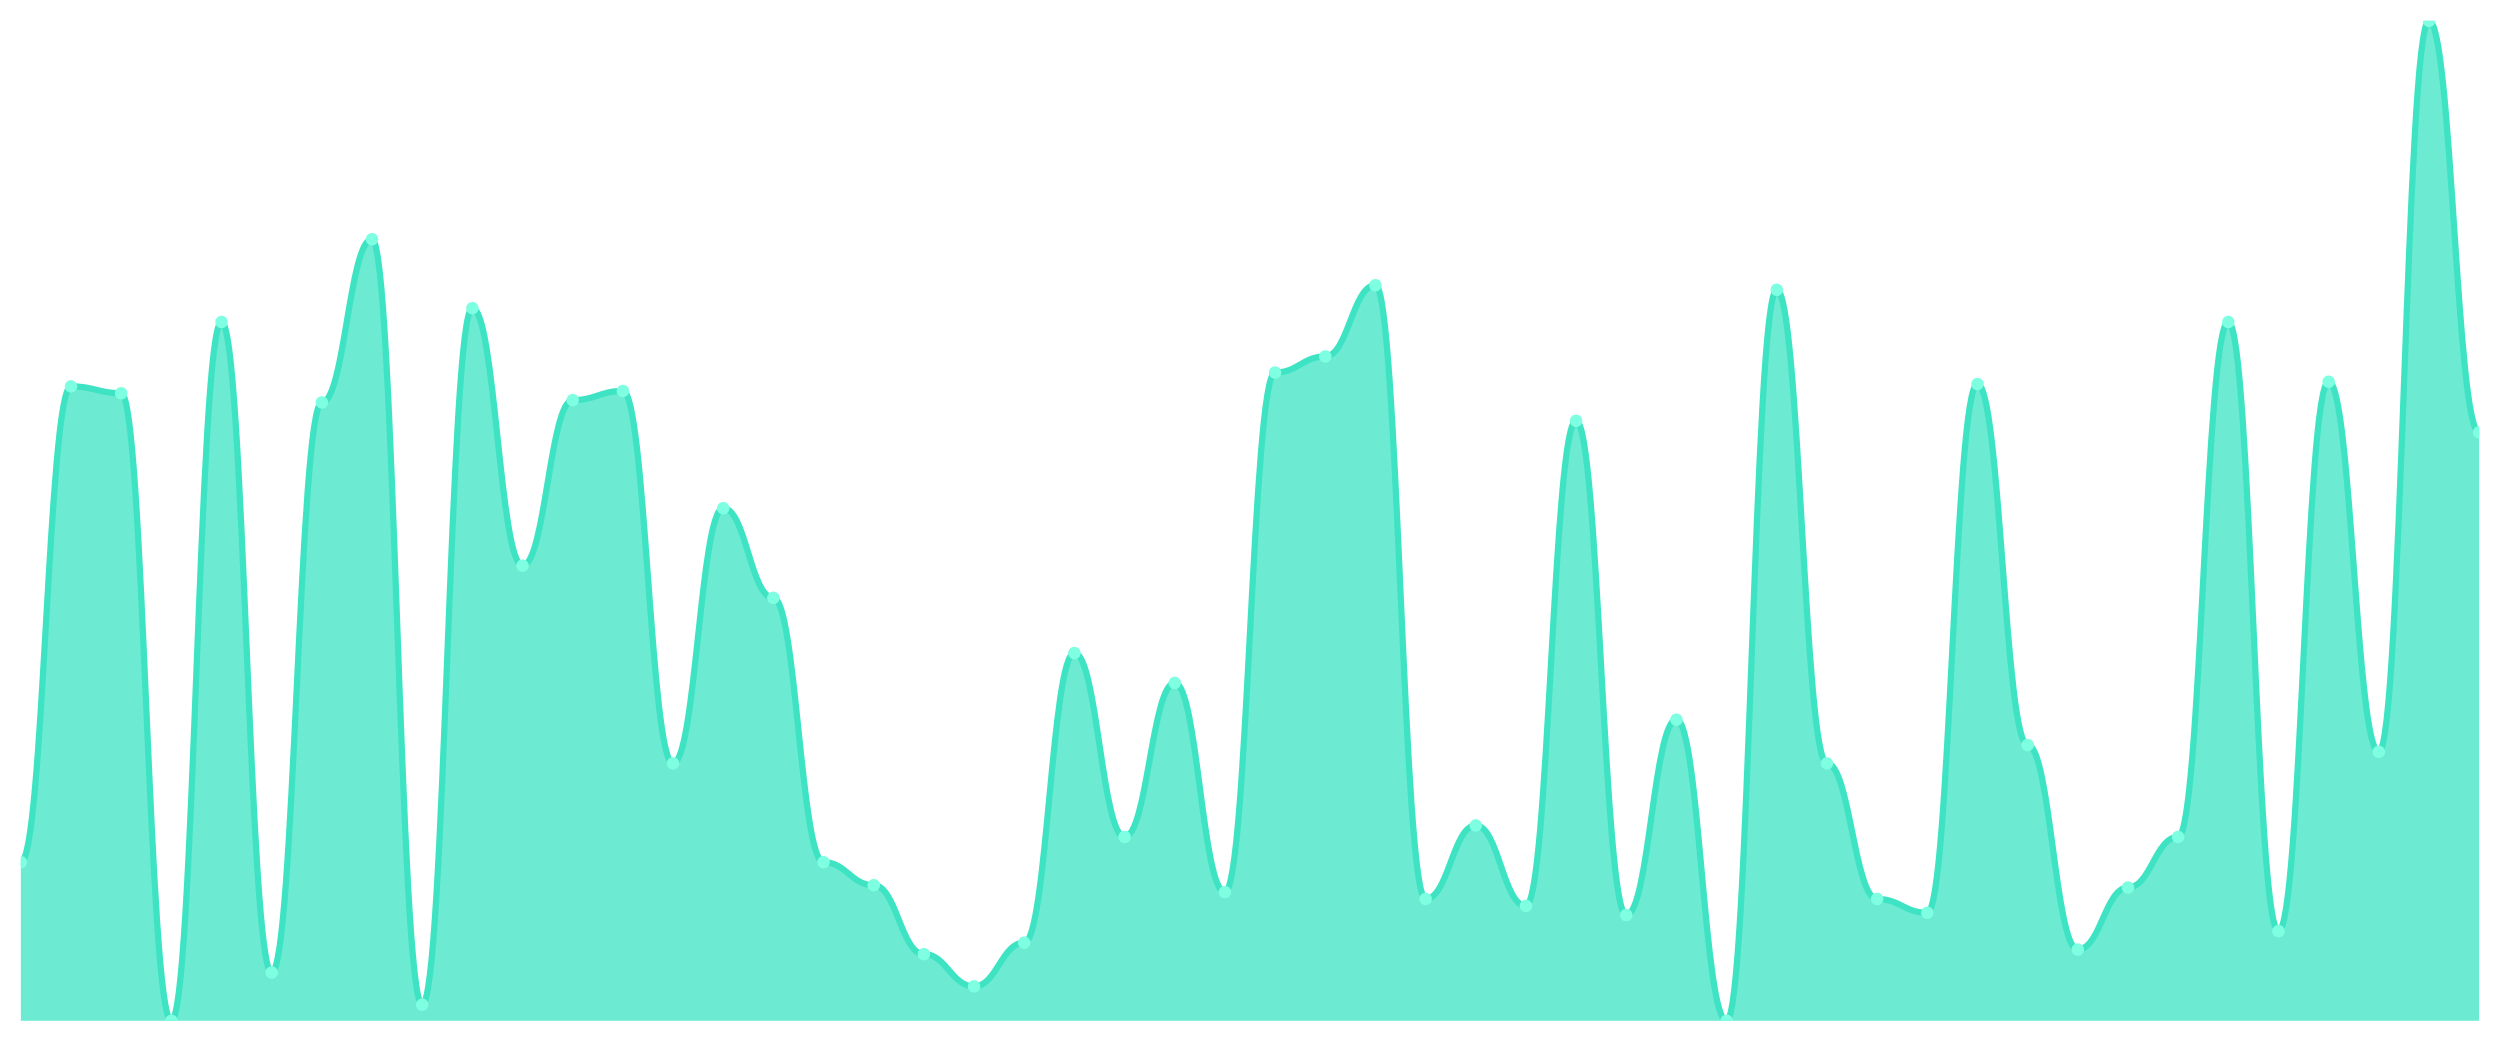
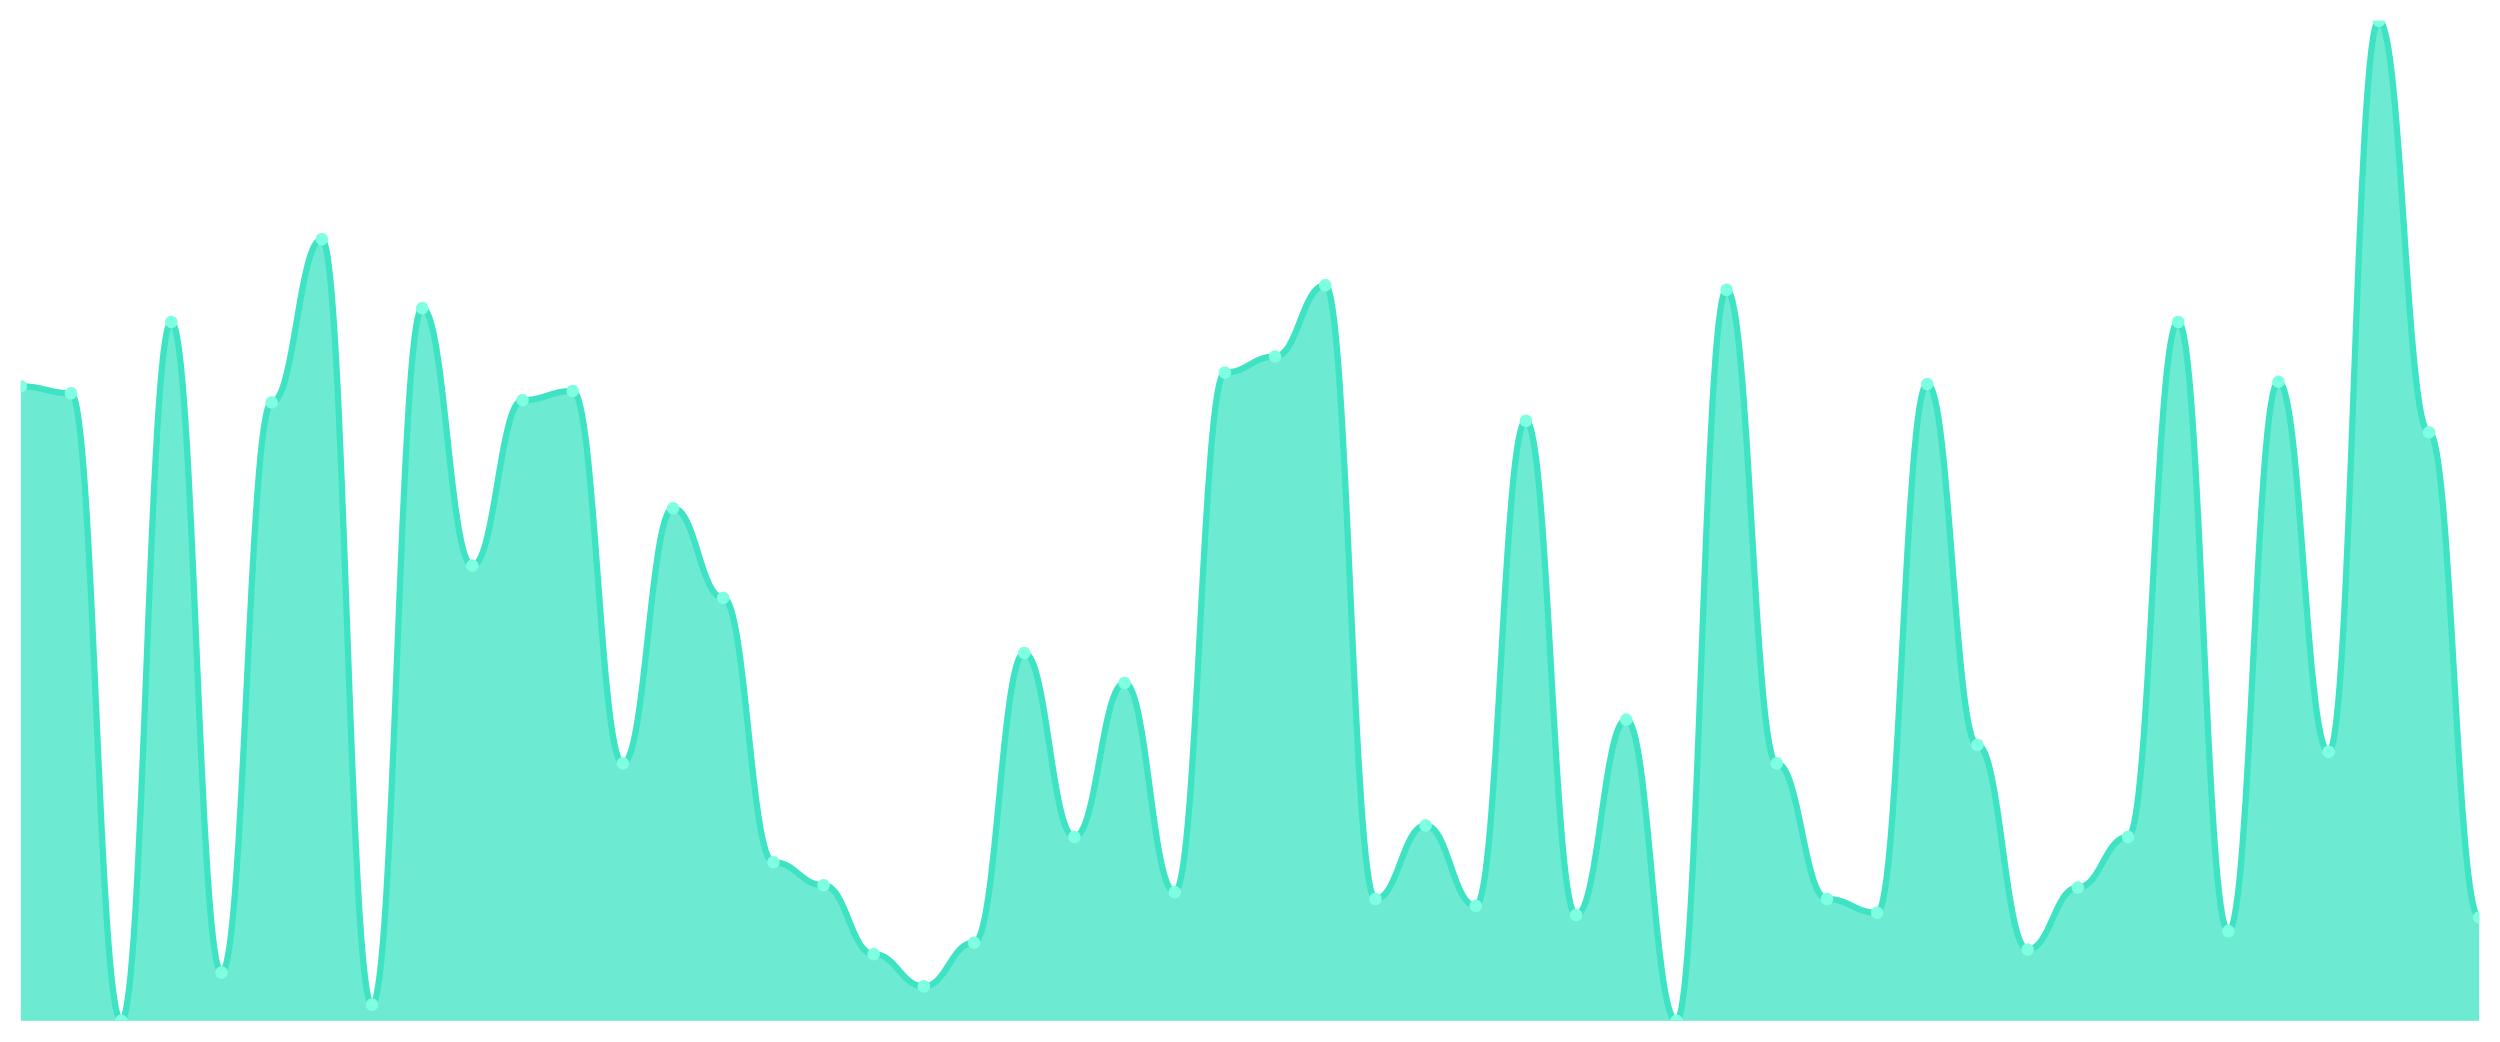
<svg xmlns="http://www.w3.org/2000/svg" viewBox="0 0 1200 500" width="1200" height="500">
  <defs>
    <clipPath id="c">
      <rect x="10" y="10" width="1180" height="480" />
    </clipPath>
  </defs>
  <rect width="1200" height="500" fill="none" />
  <g clip-path="url(#c)">
-     <path d="M 10,490 L 10,413.862 C 20.837,413.862 23.245,185.448 34.082,185.448 C 44.918,185.448 47.327,188.759 58.163,188.759 C 69,188.759 71.408,490 82.245,490 C 93.082,490 95.49,154.552 106.327,154.552 C 117.163,154.552 119.571,466.828 130.408,466.828 C 141.245,466.828 143.653,193.172 154.49,193.172 C 165.327,193.172 167.735,114.828 178.571,114.828 C 189.408,114.828 191.816,482.276 202.653,482.276 C 213.49,482.276 215.898,147.931 226.735,147.931 C 237.571,147.931 239.98,271.517 250.816,271.517 C 261.653,271.517 264.061,192.069 274.898,192.069 C 285.735,192.069 288.143,187.655 298.98,187.655 C 309.816,187.655 312.224,366.414 323.061,366.414 C 333.898,366.414 336.306,243.931 347.143,243.931 C 357.98,243.931 360.388,286.966 371.224,286.966 C 382.061,286.966 384.469,413.862 395.306,413.862 C 406.143,413.862 408.551,424.897 419.388,424.897 C 430.224,424.897 432.633,458 443.469,458 C 454.306,458 456.714,473.448 467.551,473.448 C 478.388,473.448 480.796,452.483 491.633,452.483 C 502.469,452.483 504.878,313.448 515.714,313.448 C 526.551,313.448 528.959,401.724 539.796,401.724 C 550.633,401.724 553.041,327.793 563.878,327.793 C 574.714,327.793 577.122,428.207 587.959,428.207 C 598.796,428.207 601.204,178.828 612.041,178.828 C 622.878,178.828 625.286,171.103 636.122,171.103 C 646.959,171.103 649.367,136.897 660.204,136.897 C 671.041,136.897 673.449,431.517 684.286,431.517 C 695.122,431.517 697.531,396.207 708.367,396.207 C 719.204,396.207 721.612,434.828 732.449,434.828 C 743.286,434.828 745.694,202 756.531,202 C 767.367,202 769.776,439.241 780.612,439.241 C 791.449,439.241 793.857,345.448 804.694,345.448 C 815.531,345.448 817.939,490 828.776,490 C 839.612,490 842.02,139.103 852.857,139.103 C 863.694,139.103 866.102,366.414 876.939,366.414 C 887.776,366.414 890.184,431.517 901.02,431.517 C 911.857,431.517 914.265,438.138 925.102,438.138 C 935.939,438.138 938.347,184.345 949.184,184.345 C 960.02,184.345 962.429,357.586 973.265,357.586 C 984.102,357.586 986.51,455.793 997.347,455.793 C 1008.184,455.793 1010.592,426 1021.429,426 C 1032.265,426 1034.673,401.724 1045.51,401.724 C 1056.347,401.724 1058.755,154.552 1069.592,154.552 C 1080.429,154.552 1082.837,446.966 1093.673,446.966 C 1104.51,446.966 1106.918,183.241 1117.755,183.241 C 1128.592,183.241 1131,360.897 1141.837,360.897 C 1152.673,360.897 1155.082,10 1165.918,10 C 1176.755,10 1179.163,207.517 1190,207.517 L 1190,490 Z" fill="rgba(61,227,195,0.75)" />
-     <path d="M 10,413.862 C 20.837,413.862 23.245,185.448 34.082,185.448 C 44.918,185.448 47.327,188.759 58.163,188.759 C 69,188.759 71.408,490 82.245,490 C 93.082,490 95.49,154.552 106.327,154.552 C 117.163,154.552 119.571,466.828 130.408,466.828 C 141.245,466.828 143.653,193.172 154.49,193.172 C 165.327,193.172 167.735,114.828 178.571,114.828 C 189.408,114.828 191.816,482.276 202.653,482.276 C 213.49,482.276 215.898,147.931 226.735,147.931 C 237.571,147.931 239.98,271.517 250.816,271.517 C 261.653,271.517 264.061,192.069 274.898,192.069 C 285.735,192.069 288.143,187.655 298.98,187.655 C 309.816,187.655 312.224,366.414 323.061,366.414 C 333.898,366.414 336.306,243.931 347.143,243.931 C 357.98,243.931 360.388,286.966 371.224,286.966 C 382.061,286.966 384.469,413.862 395.306,413.862 C 406.143,413.862 408.551,424.897 419.388,424.897 C 430.224,424.897 432.633,458 443.469,458 C 454.306,458 456.714,473.448 467.551,473.448 C 478.388,473.448 480.796,452.483 491.633,452.483 C 502.469,452.483 504.878,313.448 515.714,313.448 C 526.551,313.448 528.959,401.724 539.796,401.724 C 550.633,401.724 553.041,327.793 563.878,327.793 C 574.714,327.793 577.122,428.207 587.959,428.207 C 598.796,428.207 601.204,178.828 612.041,178.828 C 622.878,178.828 625.286,171.103 636.122,171.103 C 646.959,171.103 649.367,136.897 660.204,136.897 C 671.041,136.897 673.449,431.517 684.286,431.517 C 695.122,431.517 697.531,396.207 708.367,396.207 C 719.204,396.207 721.612,434.828 732.449,434.828 C 743.286,434.828 745.694,202 756.531,202 C 767.367,202 769.776,439.241 780.612,439.241 C 791.449,439.241 793.857,345.448 804.694,345.448 C 815.531,345.448 817.939,490 828.776,490 C 839.612,490 842.02,139.103 852.857,139.103 C 863.694,139.103 866.102,366.414 876.939,366.414 C 887.776,366.414 890.184,431.517 901.02,431.517 C 911.857,431.517 914.265,438.138 925.102,438.138 C 935.939,438.138 938.347,184.345 949.184,184.345 C 960.02,184.345 962.429,357.586 973.265,357.586 C 984.102,357.586 986.51,455.793 997.347,455.793 C 1008.184,455.793 1010.592,426 1021.429,426 C 1032.265,426 1034.673,401.724 1045.51,401.724 C 1056.347,401.724 1058.755,154.552 1069.592,154.552 C 1080.429,154.552 1082.837,446.966 1093.673,446.966 C 1104.51,446.966 1106.918,183.241 1117.755,183.241 C 1128.592,183.241 1131,360.897 1141.837,360.897 C 1152.673,360.897 1155.082,10 1165.918,10 C 1176.755,10 1179.163,207.517 1190,207.517" fill="none" stroke="#3de3c3" stroke-width="3" stroke-linecap="round" stroke-linejoin="round" />
-     <circle cx="10" cy="413.862" r="3" fill="#7fffe1" />
-     <circle cx="34.082" cy="185.448" r="3" fill="#7fffe1" />
-     <circle cx="58.163" cy="188.759" r="3" fill="#7fffe1" />
-     <circle cx="82.245" cy="490" r="3" fill="#7fffe1" />
-     <circle cx="106.327" cy="154.552" r="3" fill="#7fffe1" />
-     <circle cx="130.408" cy="466.828" r="3" fill="#7fffe1" />
-     <circle cx="154.49" cy="193.172" r="3" fill="#7fffe1" />
-     <circle cx="178.571" cy="114.828" r="3" fill="#7fffe1" />
-     <circle cx="202.653" cy="482.276" r="3" fill="#7fffe1" />
-     <circle cx="226.735" cy="147.931" r="3" fill="#7fffe1" />
-     <circle cx="250.816" cy="271.517" r="3" fill="#7fffe1" />
-     <circle cx="274.898" cy="192.069" r="3" fill="#7fffe1" />
-     <circle cx="298.98" cy="187.655" r="3" fill="#7fffe1" />
-     <circle cx="323.061" cy="366.414" r="3" fill="#7fffe1" />
-     <circle cx="347.143" cy="243.931" r="3" fill="#7fffe1" />
-     <circle cx="371.224" cy="286.966" r="3" fill="#7fffe1" />
-     <circle cx="395.306" cy="413.862" r="3" fill="#7fffe1" />
-     <circle cx="419.388" cy="424.897" r="3" fill="#7fffe1" />
-     <circle cx="443.469" cy="458" r="3" fill="#7fffe1" />
-     <circle cx="467.551" cy="473.448" r="3" fill="#7fffe1" />
-     <circle cx="491.633" cy="452.483" r="3" fill="#7fffe1" />
-     <circle cx="515.714" cy="313.448" r="3" fill="#7fffe1" />
-     <circle cx="539.796" cy="401.724" r="3" fill="#7fffe1" />
-     <circle cx="563.878" cy="327.793" r="3" fill="#7fffe1" />
-     <circle cx="587.959" cy="428.207" r="3" fill="#7fffe1" />
-     <circle cx="612.041" cy="178.828" r="3" fill="#7fffe1" />
-     <circle cx="636.122" cy="171.103" r="3" fill="#7fffe1" />
-     <circle cx="660.204" cy="136.897" r="3" fill="#7fffe1" />
-     <circle cx="684.286" cy="431.517" r="3" fill="#7fffe1" />
-     <circle cx="708.367" cy="396.207" r="3" fill="#7fffe1" />
-     <circle cx="732.449" cy="434.828" r="3" fill="#7fffe1" />
-     <circle cx="756.531" cy="202" r="3" fill="#7fffe1" />
-     <circle cx="780.612" cy="439.241" r="3" fill="#7fffe1" />
-     <circle cx="804.694" cy="345.448" r="3" fill="#7fffe1" />
-     <circle cx="828.776" cy="490" r="3" fill="#7fffe1" />
-     <circle cx="852.857" cy="139.103" r="3" fill="#7fffe1" />
-     <circle cx="876.939" cy="366.414" r="3" fill="#7fffe1" />
-     <circle cx="901.02" cy="431.517" r="3" fill="#7fffe1" />
-     <circle cx="925.102" cy="438.138" r="3" fill="#7fffe1" />
-     <circle cx="949.184" cy="184.345" r="3" fill="#7fffe1" />
-     <circle cx="973.265" cy="357.586" r="3" fill="#7fffe1" />
-     <circle cx="997.347" cy="455.793" r="3" fill="#7fffe1" />
-     <circle cx="1021.429" cy="426" r="3" fill="#7fffe1" />
-     <circle cx="1045.51" cy="401.724" r="3" fill="#7fffe1" />
-     <circle cx="1069.592" cy="154.552" r="3" fill="#7fffe1" />
-     <circle cx="1093.673" cy="446.966" r="3" fill="#7fffe1" />
-     <circle cx="1117.755" cy="183.241" r="3" fill="#7fffe1" />
-     <circle cx="1141.837" cy="360.897" r="3" fill="#7fffe1" />
-     <circle cx="1165.918" cy="10" r="3" fill="#7fffe1" />
-     <circle cx="1190" cy="207.517" r="3" fill="#7fffe1" />
+     <path d="M 10,490 L 10,185.448 C 20.837,185.448 23.245,188.759 34.082,188.759 C 44.918,188.759 47.327,490 58.163,490 C 69,490 71.408,154.552 82.245,154.552 C 93.082,154.552 95.49,466.828 106.327,466.828 C 117.163,466.828 119.571,193.172 130.408,193.172 C 141.245,193.172 143.653,114.828 154.49,114.828 C 165.327,114.828 167.735,482.276 178.571,482.276 C 189.408,482.276 191.816,147.931 202.653,147.931 C 213.49,147.931 215.898,271.517 226.735,271.517 C 237.571,271.517 239.98,192.069 250.816,192.069 C 261.653,192.069 264.061,187.655 274.898,187.655 C 285.735,187.655 288.143,366.414 298.98,366.414 C 309.816,366.414 312.224,243.931 323.061,243.931 C 333.898,243.931 336.306,286.966 347.143,286.966 C 357.98,286.966 360.388,413.862 371.224,413.862 C 382.061,413.862 384.469,424.897 395.306,424.897 C 406.143,424.897 408.551,458 419.388,458 C 430.224,458 432.633,473.448 443.469,473.448 C 454.306,473.448 456.714,452.483 467.551,452.483 C 478.388,452.483 480.796,313.448 491.633,313.448 C 502.469,313.448 504.878,401.724 515.714,401.724 C 526.551,401.724 528.959,327.793 539.796,327.793 C 550.633,327.793 553.041,428.207 563.878,428.207 C 574.714,428.207 577.122,178.828 587.959,178.828 C 598.796,178.828 601.204,171.103 612.041,171.103 C 622.878,171.103 625.286,136.897 636.122,136.897 C 646.959,136.897 649.367,431.517 660.204,431.517 C 671.041,431.517 673.449,396.207 684.286,396.207 C 695.122,396.207 697.531,434.828 708.367,434.828 C 719.204,434.828 721.612,202 732.449,202 C 743.286,202 745.694,439.241 756.531,439.241 C 767.367,439.241 769.776,345.448 780.612,345.448 C 791.449,345.448 793.857,490 804.694,490 C 815.531,490 817.939,139.103 828.776,139.103 C 839.612,139.103 842.02,366.414 852.857,366.414 C 863.694,366.414 866.102,431.517 876.939,431.517 C 887.776,431.517 890.184,438.138 901.02,438.138 C 911.857,438.138 914.265,184.345 925.102,184.345 C 935.939,184.345 938.347,357.586 949.184,357.586 C 960.02,357.586 962.429,455.793 973.265,455.793 C 984.102,455.793 986.51,426 997.347,426 C 1008.184,426 1010.592,401.724 1021.429,401.724 C 1032.265,401.724 1034.673,154.552 1045.51,154.552 C 1056.347,154.552 1058.755,446.966 1069.592,446.966 C 1080.429,446.966 1082.837,183.241 1093.673,183.241 C 1104.51,183.241 1106.918,360.897 1117.755,360.897 C 1128.592,360.897 1131,10 1141.837,10 C 1152.673,10 1155.082,207.517 1165.918,207.517 C 1176.755,207.517 1179.163,440.345 1190,440.345 L 1190,490 Z" fill="rgba(61,227,195,0.75)" />
+     <path d="M 10,185.448 C 20.837,185.448 23.245,188.759 34.082,188.759 C 44.918,188.759 47.327,490 58.163,490 C 69,490 71.408,154.552 82.245,154.552 C 93.082,154.552 95.49,466.828 106.327,466.828 C 117.163,466.828 119.571,193.172 130.408,193.172 C 141.245,193.172 143.653,114.828 154.49,114.828 C 165.327,114.828 167.735,482.276 178.571,482.276 C 189.408,482.276 191.816,147.931 202.653,147.931 C 213.49,147.931 215.898,271.517 226.735,271.517 C 237.571,271.517 239.98,192.069 250.816,192.069 C 261.653,192.069 264.061,187.655 274.898,187.655 C 285.735,187.655 288.143,366.414 298.98,366.414 C 309.816,366.414 312.224,243.931 323.061,243.931 C 333.898,243.931 336.306,286.966 347.143,286.966 C 357.98,286.966 360.388,413.862 371.224,413.862 C 382.061,413.862 384.469,424.897 395.306,424.897 C 406.143,424.897 408.551,458 419.388,458 C 430.224,458 432.633,473.448 443.469,473.448 C 454.306,473.448 456.714,452.483 467.551,452.483 C 478.388,452.483 480.796,313.448 491.633,313.448 C 502.469,313.448 504.878,401.724 515.714,401.724 C 526.551,401.724 528.959,327.793 539.796,327.793 C 550.633,327.793 553.041,428.207 563.878,428.207 C 574.714,428.207 577.122,178.828 587.959,178.828 C 598.796,178.828 601.204,171.103 612.041,171.103 C 622.878,171.103 625.286,136.897 636.122,136.897 C 646.959,136.897 649.367,431.517 660.204,431.517 C 671.041,431.517 673.449,396.207 684.286,396.207 C 695.122,396.207 697.531,434.828 708.367,434.828 C 719.204,434.828 721.612,202 732.449,202 C 743.286,202 745.694,439.241 756.531,439.241 C 767.367,439.241 769.776,345.448 780.612,345.448 C 791.449,345.448 793.857,490 804.694,490 C 815.531,490 817.939,139.103 828.776,139.103 C 839.612,139.103 842.02,366.414 852.857,366.414 C 863.694,366.414 866.102,431.517 876.939,431.517 C 887.776,431.517 890.184,438.138 901.02,438.138 C 911.857,438.138 914.265,184.345 925.102,184.345 C 935.939,184.345 938.347,357.586 949.184,357.586 C 960.02,357.586 962.429,455.793 973.265,455.793 C 984.102,455.793 986.51,426 997.347,426 C 1008.184,426 1010.592,401.724 1021.429,401.724 C 1032.265,401.724 1034.673,154.552 1045.51,154.552 C 1056.347,154.552 1058.755,446.966 1069.592,446.966 C 1080.429,446.966 1082.837,183.241 1093.673,183.241 C 1104.51,183.241 1106.918,360.897 1117.755,360.897 C 1128.592,360.897 1131,10 1141.837,10 C 1152.673,10 1155.082,207.517 1165.918,207.517 C 1176.755,207.517 1179.163,440.345 1190,440.345" fill="none" stroke="#3de3c3" stroke-width="3" stroke-linecap="round" stroke-linejoin="round" />
+     <circle cx="10" cy="185.448" r="3" fill="#7fffe1" />
+     <circle cx="34.082" cy="188.759" r="3" fill="#7fffe1" />
+     <circle cx="58.163" cy="490" r="3" fill="#7fffe1" />
+     <circle cx="82.245" cy="154.552" r="3" fill="#7fffe1" />
+     <circle cx="106.327" cy="466.828" r="3" fill="#7fffe1" />
+     <circle cx="130.408" cy="193.172" r="3" fill="#7fffe1" />
+     <circle cx="154.49" cy="114.828" r="3" fill="#7fffe1" />
+     <circle cx="178.571" cy="482.276" r="3" fill="#7fffe1" />
+     <circle cx="202.653" cy="147.931" r="3" fill="#7fffe1" />
+     <circle cx="226.735" cy="271.517" r="3" fill="#7fffe1" />
+     <circle cx="250.816" cy="192.069" r="3" fill="#7fffe1" />
+     <circle cx="274.898" cy="187.655" r="3" fill="#7fffe1" />
+     <circle cx="298.98" cy="366.414" r="3" fill="#7fffe1" />
+     <circle cx="323.061" cy="243.931" r="3" fill="#7fffe1" />
+     <circle cx="347.143" cy="286.966" r="3" fill="#7fffe1" />
+     <circle cx="371.224" cy="413.862" r="3" fill="#7fffe1" />
+     <circle cx="395.306" cy="424.897" r="3" fill="#7fffe1" />
+     <circle cx="419.388" cy="458" r="3" fill="#7fffe1" />
+     <circle cx="443.469" cy="473.448" r="3" fill="#7fffe1" />
+     <circle cx="467.551" cy="452.483" r="3" fill="#7fffe1" />
+     <circle cx="491.633" cy="313.448" r="3" fill="#7fffe1" />
+     <circle cx="515.714" cy="401.724" r="3" fill="#7fffe1" />
+     <circle cx="539.796" cy="327.793" r="3" fill="#7fffe1" />
+     <circle cx="563.878" cy="428.207" r="3" fill="#7fffe1" />
+     <circle cx="587.959" cy="178.828" r="3" fill="#7fffe1" />
+     <circle cx="612.041" cy="171.103" r="3" fill="#7fffe1" />
+     <circle cx="636.122" cy="136.897" r="3" fill="#7fffe1" />
+     <circle cx="660.204" cy="431.517" r="3" fill="#7fffe1" />
+     <circle cx="684.286" cy="396.207" r="3" fill="#7fffe1" />
+     <circle cx="708.367" cy="434.828" r="3" fill="#7fffe1" />
+     <circle cx="732.449" cy="202" r="3" fill="#7fffe1" />
+     <circle cx="756.531" cy="439.241" r="3" fill="#7fffe1" />
+     <circle cx="780.612" cy="345.448" r="3" fill="#7fffe1" />
+     <circle cx="804.694" cy="490" r="3" fill="#7fffe1" />
+     <circle cx="828.776" cy="139.103" r="3" fill="#7fffe1" />
+     <circle cx="852.857" cy="366.414" r="3" fill="#7fffe1" />
+     <circle cx="876.939" cy="431.517" r="3" fill="#7fffe1" />
+     <circle cx="901.02" cy="438.138" r="3" fill="#7fffe1" />
+     <circle cx="925.102" cy="184.345" r="3" fill="#7fffe1" />
+     <circle cx="949.184" cy="357.586" r="3" fill="#7fffe1" />
+     <circle cx="973.265" cy="455.793" r="3" fill="#7fffe1" />
+     <circle cx="997.347" cy="426" r="3" fill="#7fffe1" />
+     <circle cx="1021.429" cy="401.724" r="3" fill="#7fffe1" />
+     <circle cx="1045.51" cy="154.552" r="3" fill="#7fffe1" />
+     <circle cx="1069.592" cy="446.966" r="3" fill="#7fffe1" />
+     <circle cx="1093.673" cy="183.241" r="3" fill="#7fffe1" />
+     <circle cx="1117.755" cy="360.897" r="3" fill="#7fffe1" />
+     <circle cx="1141.837" cy="10" r="3" fill="#7fffe1" />
+     <circle cx="1165.918" cy="207.517" r="3" fill="#7fffe1" />
+     <circle cx="1190" cy="440.345" r="3" fill="#7fffe1" />
  </g>
</svg>
